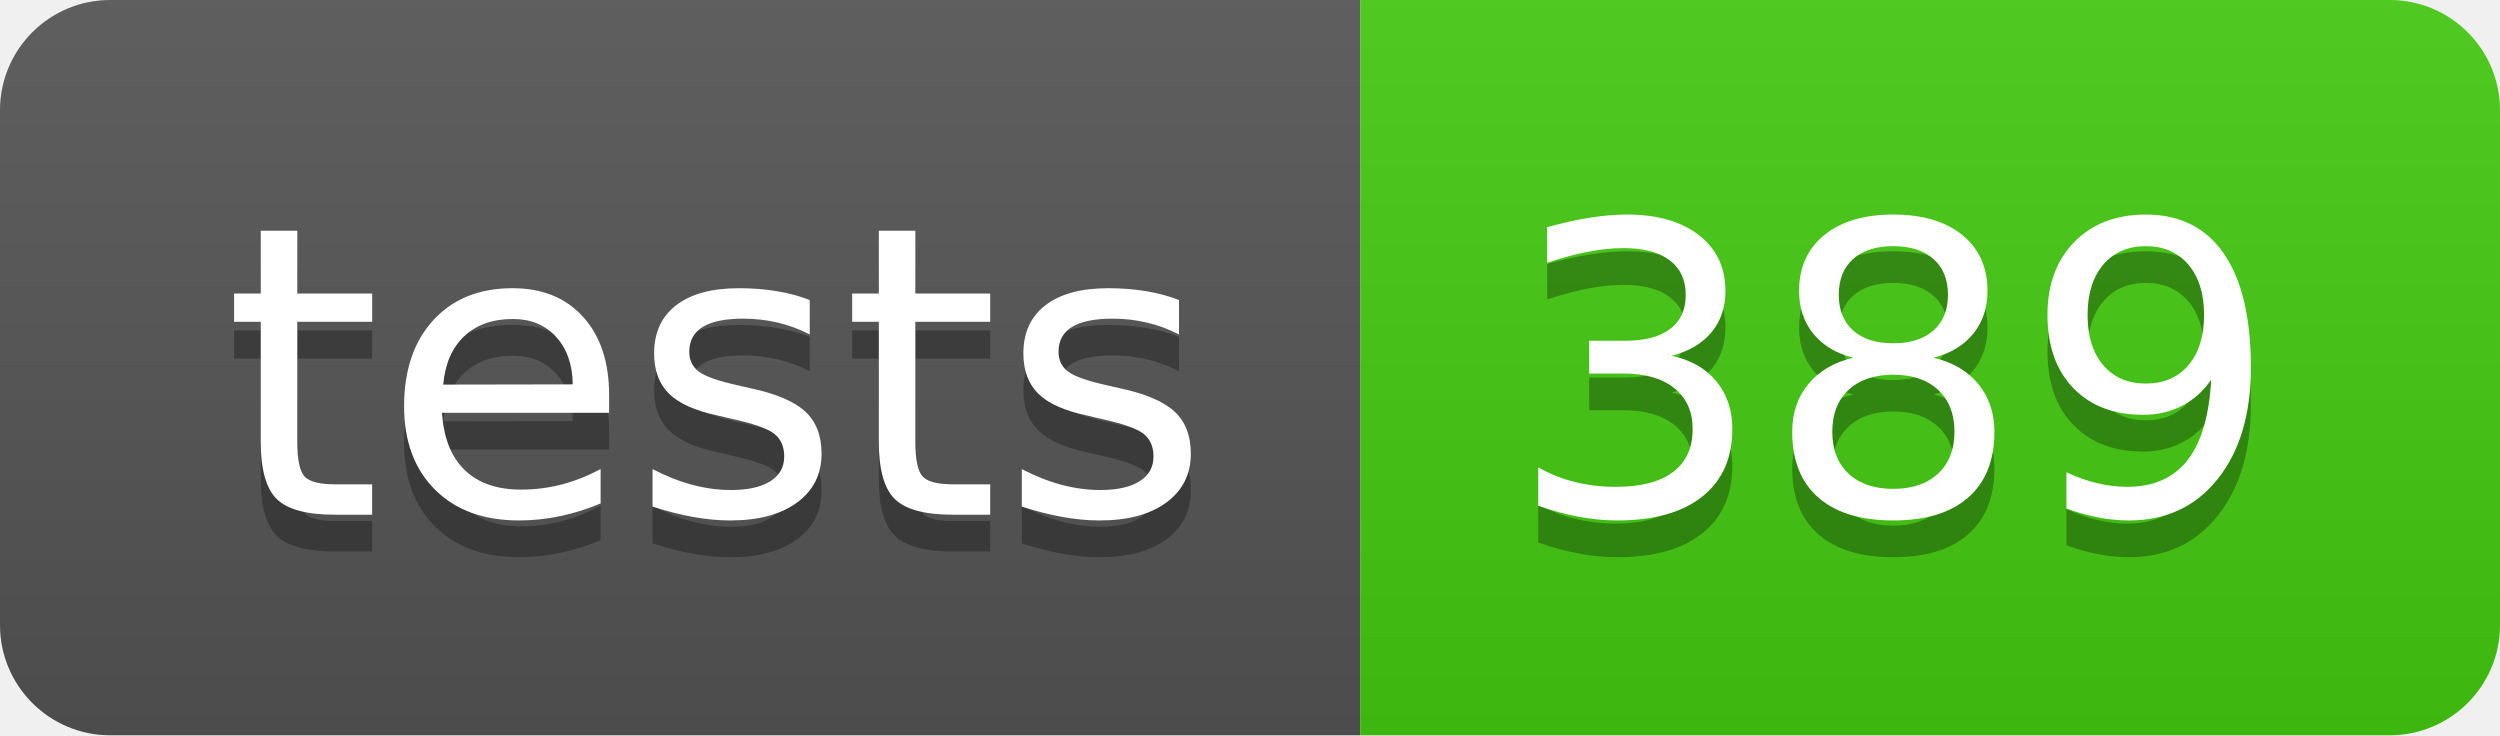
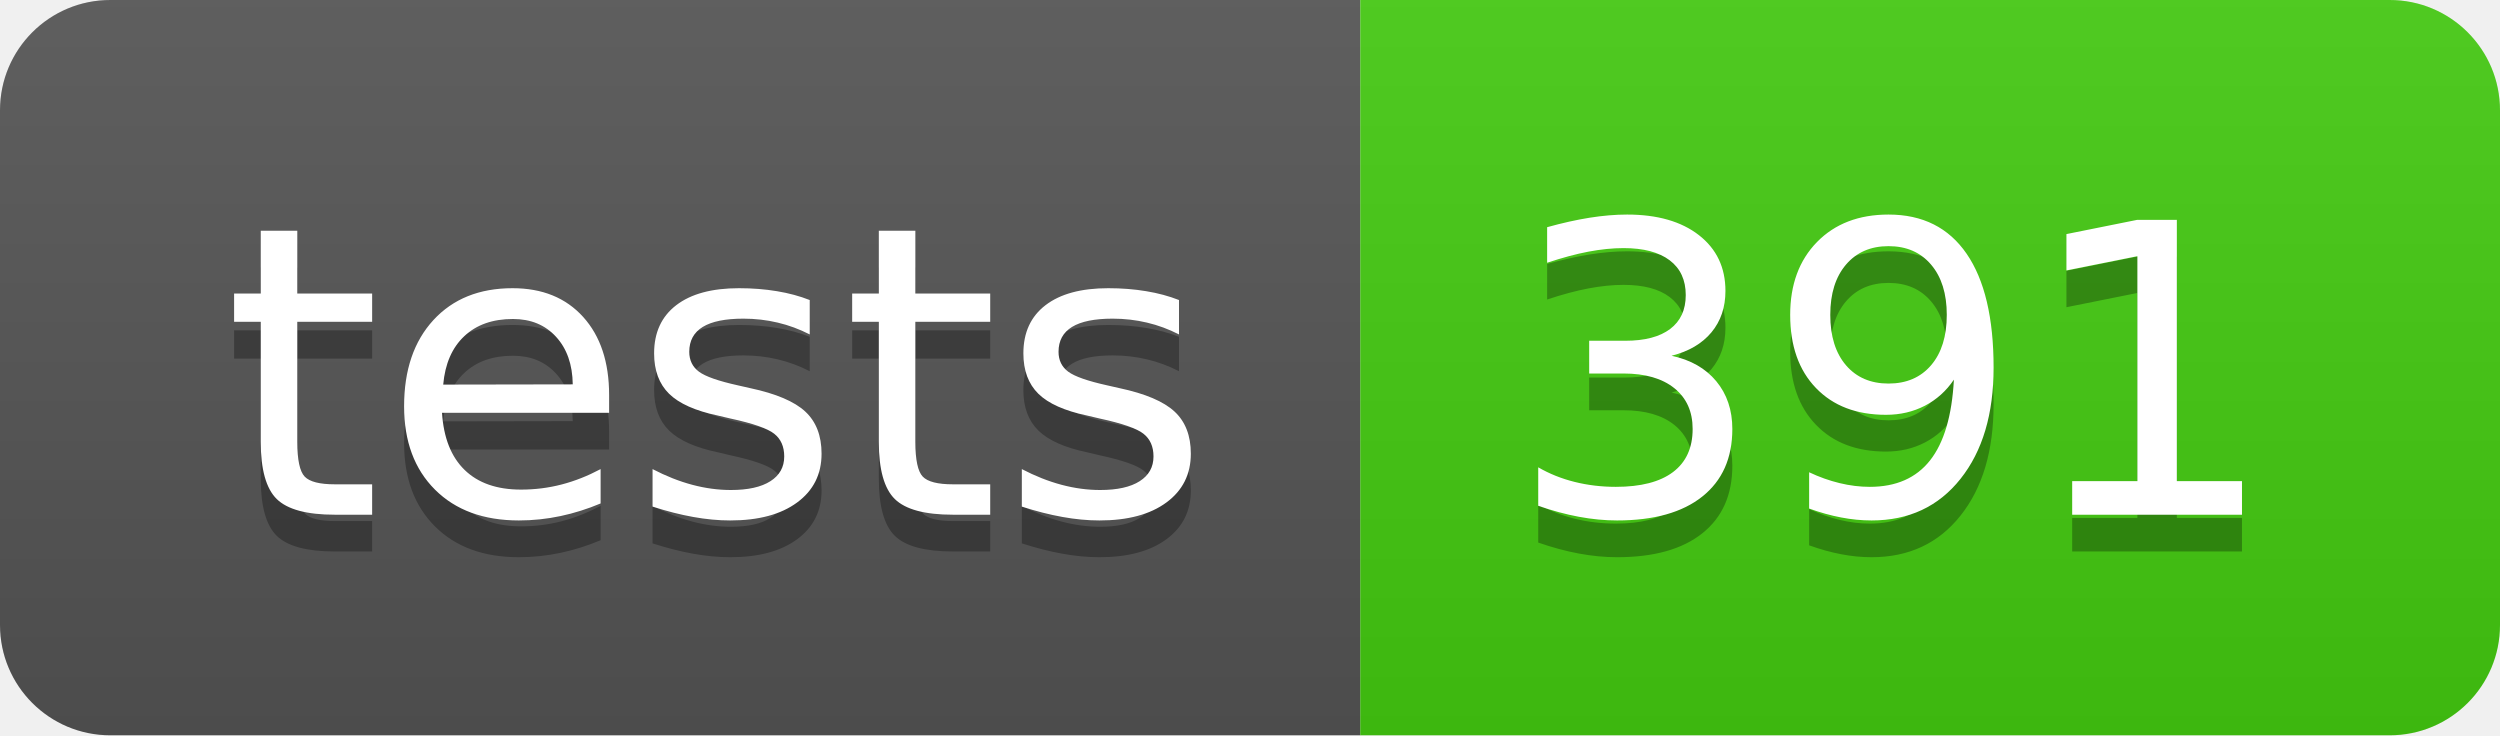
- <svg xmlns="http://www.w3.org/2000/svg" width="68" height="20" role="img" aria-label="tests: 389">
+ <svg xmlns="http://www.w3.org/2000/svg" width="68" height="20" role="img" aria-label="tests: 391">
  <linearGradient id="s" x2="0" y2="100%">
    <stop offset="0" stop-color="#bbb" stop-opacity=".1" />
    <stop offset="1" stop-opacity=".1" />
  </linearGradient>
  <clipPath id="r">
    <rect width="68" height="20" rx="3" fill="#fff" />
  </clipPath>
  <g clip-path="url(#r)">
    <rect width="37" height="20" fill="#555" />
    <rect x="37" width="31" height="20" fill="#4c1" />
    <rect width="68" height="20" fill="url(#s)" />
  </g>
  <g fill="#fff" text-anchor="middle" font-family="Verdana,Geneva,DejaVu Sans,sans-serif" text-rendering="geometricPrecision" font-size="110">
    <text aria-hidden="true" x="195" y="150" fill="#010101" fill-opacity=".3" transform="scale(.1)" textLength="270">tests</text>
    <text x="195" y="140" transform="scale(.1)" fill="#fff" textLength="270">tests</text>
-     <text aria-hidden="true" x="515" y="150" fill="#010101" fill-opacity=".3" transform="scale(.1)" textLength="210">389</text>
-     <text x="515" y="140" transform="scale(.1)" fill="#fff" textLength="210">389</text>
+     <text aria-hidden="true" x="515" y="150" fill="#010101" fill-opacity=".3" transform="scale(.1)" textLength="210">391</text>
+     <text x="515" y="140" transform="scale(.1)" fill="#fff" textLength="210">391</text>
  </g>
</svg>
